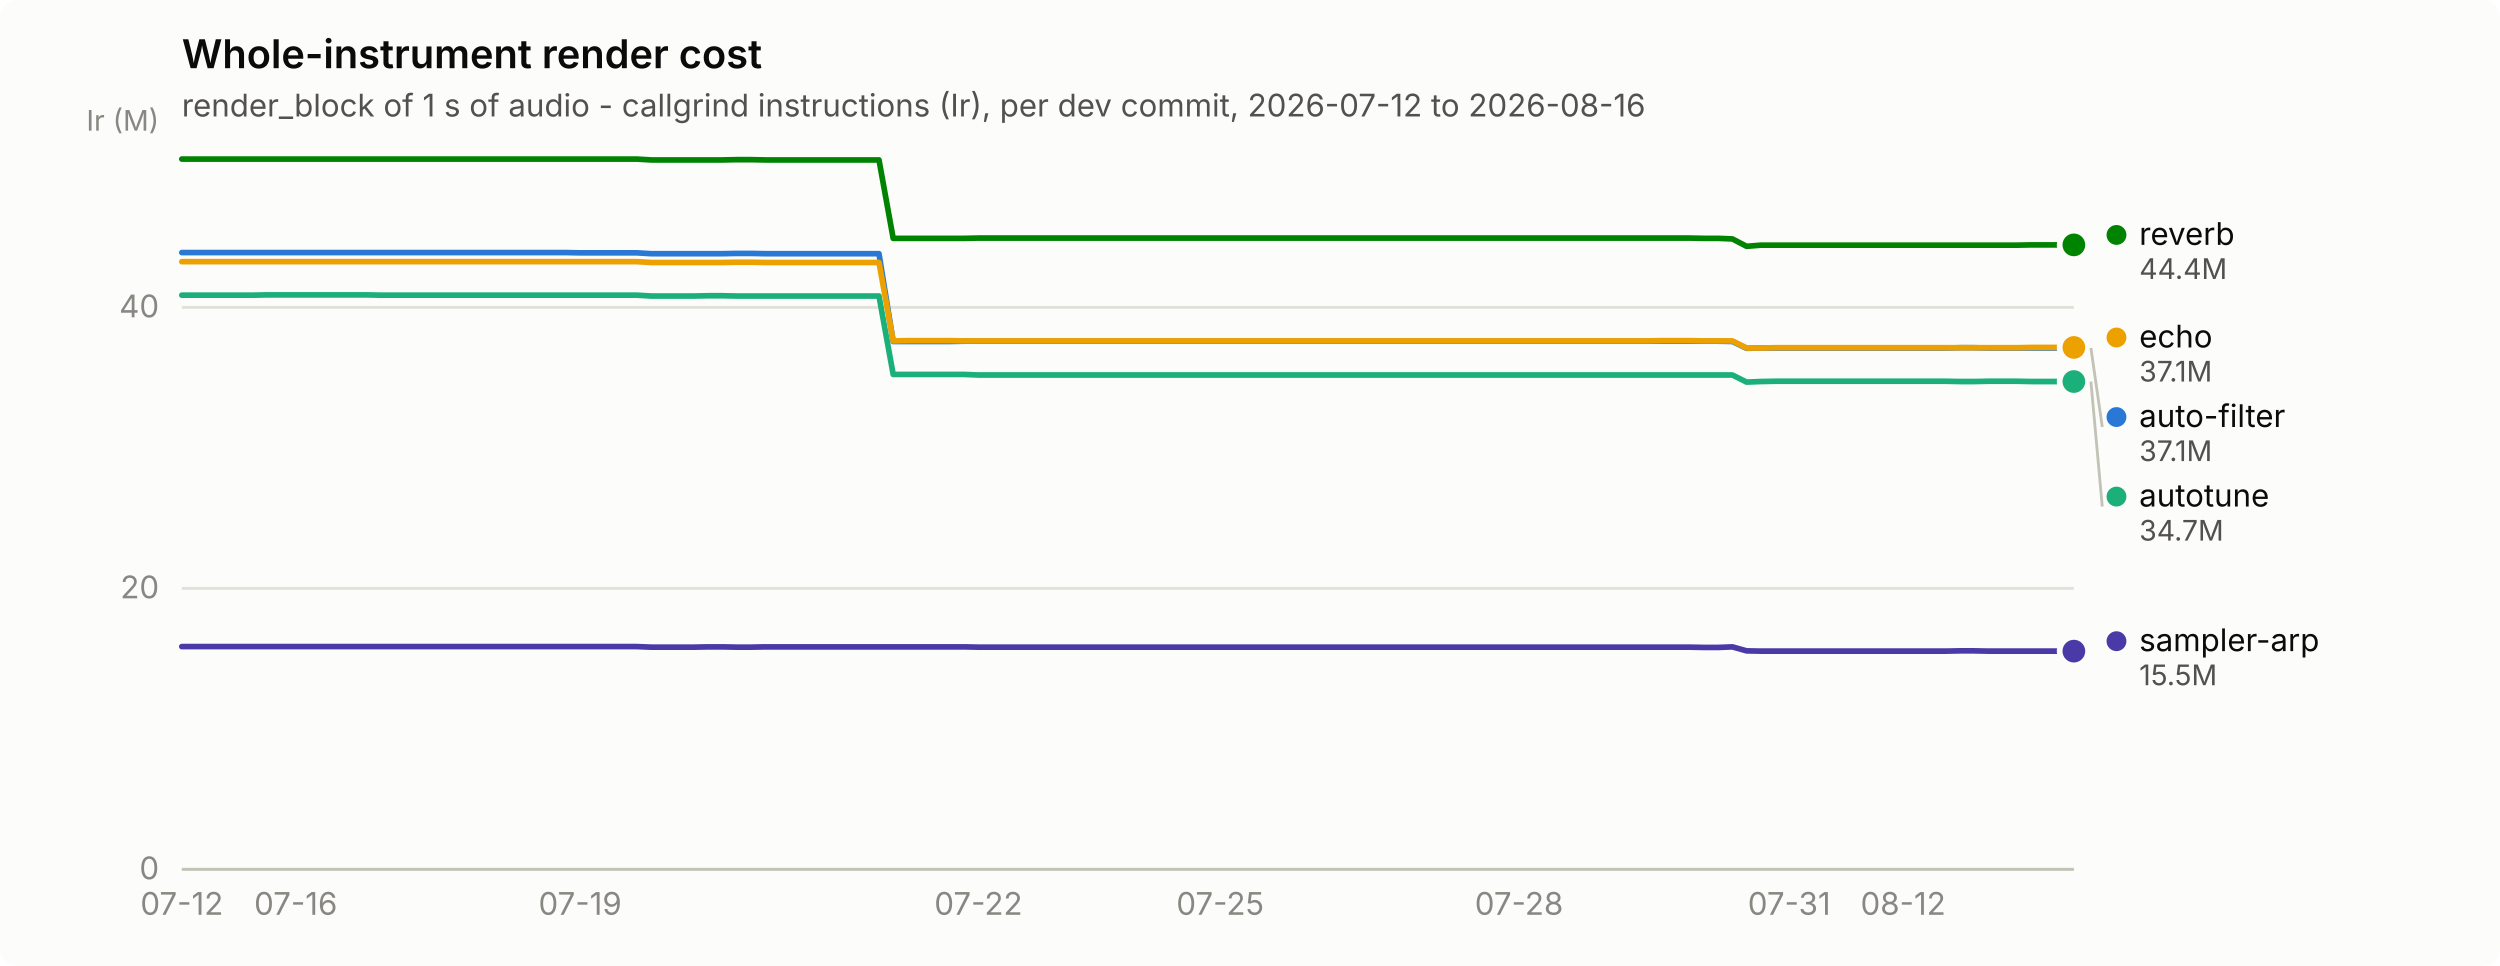
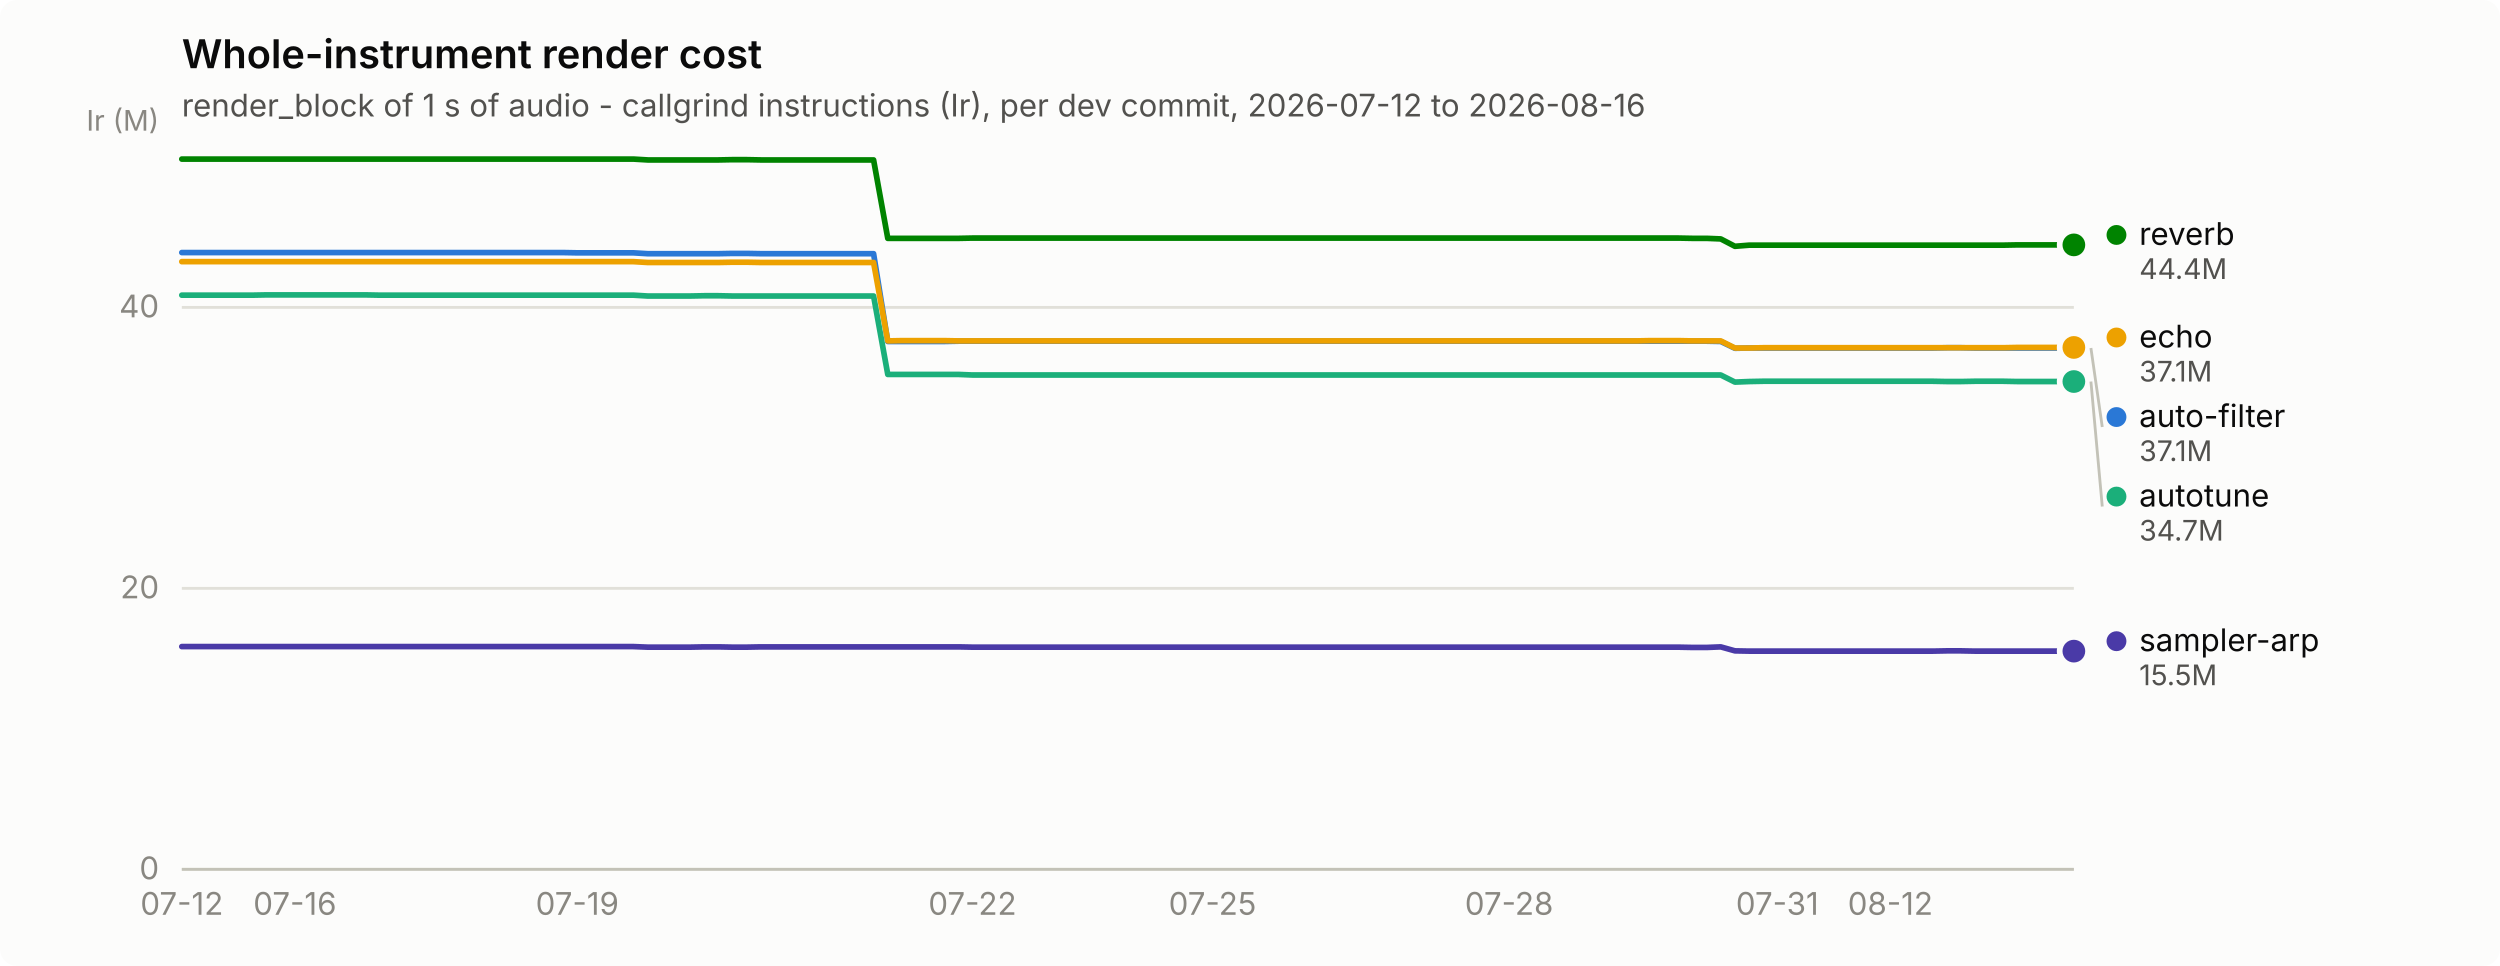
<svg xmlns="http://www.w3.org/2000/svg" width="880" height="340" viewBox="0 0 880 340" role="img" aria-label="Whole-instrument render cost">
  <rect width="880" height="340" rx="6" fill="#fcfcfb" />
  <text x="64" y="24" font-family="system-ui, -apple-system, &quot;Segoe UI&quot;, sans-serif" font-size="14" font-weight="600" fill="#0b0b0b">Whole-instrument render cost</text>
  <text x="64" y="41" font-family="system-ui, -apple-system, &quot;Segoe UI&quot;, sans-serif" font-size="11" fill="#52514e">render_block of 1 s of audio - callgrind instructions (Ir), per dev commit, 2026-07-12 to 2026-08-16</text>
  <line x1="64" y1="306.0" x2="730" y2="306.0" stroke="#e1e0d9" stroke-width="1" />
  <text x="56" y="309.5" text-anchor="end" font-family="system-ui, -apple-system, &quot;Segoe UI&quot;, sans-serif" font-size="11" style="font-variant-numeric: tabular-nums" fill="#898781">0</text>
  <line x1="64" y1="207.1" x2="730" y2="207.1" stroke="#e1e0d9" stroke-width="1" />
  <text x="56" y="210.6" text-anchor="end" font-family="system-ui, -apple-system, &quot;Segoe UI&quot;, sans-serif" font-size="11" style="font-variant-numeric: tabular-nums" fill="#898781">20</text>
  <line x1="64" y1="108.2" x2="730" y2="108.2" stroke="#e1e0d9" stroke-width="1" />
  <text x="56" y="111.7" text-anchor="end" font-family="system-ui, -apple-system, &quot;Segoe UI&quot;, sans-serif" font-size="11" style="font-variant-numeric: tabular-nums" fill="#898781">40</text>
  <text x="56" y="46" text-anchor="end" font-family="system-ui, -apple-system, &quot;Segoe UI&quot;, sans-serif" font-size="10" fill="#898781">Ir (M)</text>
  <line x1="64" y1="306" x2="730" y2="306" stroke="#c3c2b7" stroke-width="1" />
  <text x="64.0" y="322" text-anchor="middle" font-family="system-ui, -apple-system, &quot;Segoe UI&quot;, sans-serif" font-size="11" style="font-variant-numeric: tabular-nums" fill="#898781">07-12</text>
-   <text x="104.1" y="322" text-anchor="middle" font-family="system-ui, -apple-system, &quot;Segoe UI&quot;, sans-serif" font-size="11" style="font-variant-numeric: tabular-nums" fill="#898781">07-16</text>
-   <text x="204.2" y="322" text-anchor="middle" font-family="system-ui, -apple-system, &quot;Segoe UI&quot;, sans-serif" font-size="11" style="font-variant-numeric: tabular-nums" fill="#898781">07-19</text>
-   <text x="344.4" y="322" text-anchor="middle" font-family="system-ui, -apple-system, &quot;Segoe UI&quot;, sans-serif" font-size="11" style="font-variant-numeric: tabular-nums" fill="#898781">07-22</text>
-   <text x="429.5" y="322" text-anchor="middle" font-family="system-ui, -apple-system, &quot;Segoe UI&quot;, sans-serif" font-size="11" style="font-variant-numeric: tabular-nums" fill="#898781">07-25</text>
-   <text x="534.7" y="322" text-anchor="middle" font-family="system-ui, -apple-system, &quot;Segoe UI&quot;, sans-serif" font-size="11" style="font-variant-numeric: tabular-nums" fill="#898781">07-28</text>
-   <text x="629.8" y="322" text-anchor="middle" font-family="system-ui, -apple-system, &quot;Segoe UI&quot;, sans-serif" font-size="11" style="font-variant-numeric: tabular-nums" fill="#898781">07-31</text>
-   <text x="669.9" y="322" text-anchor="middle" font-family="system-ui, -apple-system, &quot;Segoe UI&quot;, sans-serif" font-size="11" style="font-variant-numeric: tabular-nums" fill="#898781">08-12</text>
-   <path d="M64.0,88.9 L69.0,88.9 L74.0,88.9 L79.0,88.9 L84.0,88.9 L89.0,88.9 L94.0,88.9 L99.1,88.9 L104.1,88.9 L109.1,88.9 L114.1,88.9 L119.1,88.9 L124.1,88.9 L129.1,88.9 L134.1,88.9 L139.1,88.9 L144.1,88.9 L149.1,88.9 L154.1,88.9 L159.1,88.9 L164.2,88.9 L169.2,88.9 L174.2,88.9 L179.2,88.9 L184.2,88.9 L189.2,88.9 L194.2,88.9 L199.2,88.9 L204.2,89.0 L209.2,89.0 L214.2,89.0 L219.2,89.0 L224.2,89.0 L229.2,89.3 L234.3,89.3 L239.3,89.3 L244.3,89.3 L249.3,89.3 L254.3,89.3 L259.3,89.2 L264.3,89.2 L269.3,89.3 L274.3,89.3 L279.3,89.3 L284.3,89.3 L289.3,89.3 L294.3,89.3 L299.4,89.3 L304.4,89.3 L309.4,89.3 L314.4,120.2 L319.4,120.2 L324.4,120.2 L329.4,120.2 L334.4,120.2 L339.4,120.1 L344.4,120.1 L349.4,120.1 L354.4,120.1 L359.4,120.1 L364.5,120.1 L369.5,120.1 L374.5,120.1 L379.5,120.1 L384.5,120.1 L389.5,120.1 L394.5,120.1 L399.5,120.1 L404.5,120.1 L409.5,120.1 L414.5,120.1 L419.5,120.1 L424.5,120.1 L429.5,120.1 L434.6,120.1 L439.6,120.1 L444.6,120.1 L449.6,120.1 L454.6,120.1 L459.6,120.1 L464.6,120.1 L469.6,120.1 L474.6,120.1 L479.6,120.1 L484.6,120.1 L489.6,120.1 L494.6,120.1 L499.7,120.1 L504.7,120.1 L509.7,120.1 L514.7,120.1 L519.7,120.1 L524.7,120.1 L529.7,120.1 L534.7,120.1 L539.7,120.1 L544.7,120.1 L549.7,120.1 L554.7,120.1 L559.7,120.1 L564.8,120.1 L569.8,120.1 L574.8,120.1 L579.8,120.1 L584.8,120.1 L589.8,120.1 L594.8,120.1 L599.8,120.1 L604.8,120.1 L609.8,120.2 L614.8,122.6 L619.8,122.5 L624.8,122.5 L629.8,122.5 L634.9,122.5 L639.9,122.5 L644.9,122.5 L649.9,122.5 L654.9,122.5 L659.9,122.5 L664.9,122.5 L669.9,122.5 L674.9,122.5 L679.9,122.5 L684.9,122.5 L689.9,122.4 L694.9,122.4 L700.0,122.5 L705.0,122.5 L710.0,122.5 L715.0,122.5 L720.0,122.5 L725.0,122.5 L730.0,122.5" fill="none" stroke="#2a78d6" stroke-width="2" stroke-linejoin="round" stroke-linecap="round" />
+   <text x="103.8" y="322" text-anchor="middle" font-family="system-ui, -apple-system, &quot;Segoe UI&quot;, sans-serif" font-size="11" style="font-variant-numeric: tabular-nums" fill="#898781">07-16</text>
+   <text x="203.2" y="322" text-anchor="middle" font-family="system-ui, -apple-system, &quot;Segoe UI&quot;, sans-serif" font-size="11" style="font-variant-numeric: tabular-nums" fill="#898781">07-19</text>
+   <text x="342.3" y="322" text-anchor="middle" font-family="system-ui, -apple-system, &quot;Segoe UI&quot;, sans-serif" font-size="11" style="font-variant-numeric: tabular-nums" fill="#898781">07-22</text>
+   <text x="426.8" y="322" text-anchor="middle" font-family="system-ui, -apple-system, &quot;Segoe UI&quot;, sans-serif" font-size="11" style="font-variant-numeric: tabular-nums" fill="#898781">07-25</text>
+   <text x="531.2" y="322" text-anchor="middle" font-family="system-ui, -apple-system, &quot;Segoe UI&quot;, sans-serif" font-size="11" style="font-variant-numeric: tabular-nums" fill="#898781">07-28</text>
+   <text x="625.6" y="322" text-anchor="middle" font-family="system-ui, -apple-system, &quot;Segoe UI&quot;, sans-serif" font-size="11" style="font-variant-numeric: tabular-nums" fill="#898781">07-31</text>
+   <text x="665.4" y="322" text-anchor="middle" font-family="system-ui, -apple-system, &quot;Segoe UI&quot;, sans-serif" font-size="11" style="font-variant-numeric: tabular-nums" fill="#898781">08-12</text>
+   <path d="M64.0,88.9 L69.0,88.9 L73.9,88.9 L78.9,88.9 L83.9,88.9 L88.9,88.9 L93.8,88.9 L98.8,88.9 L103.8,88.9 L108.7,88.9 L113.7,88.9 L118.7,88.9 L123.6,88.9 L128.6,88.9 L133.6,88.9 L138.6,88.9 L143.5,88.9 L148.5,88.9 L153.5,88.9 L158.4,88.9 L163.4,88.9 L168.4,88.9 L173.3,88.9 L178.3,88.9 L183.3,88.9 L188.3,88.9 L193.2,88.9 L198.2,88.9 L203.2,89.0 L208.1,89.0 L213.1,89.0 L218.1,89.0 L223.0,89.0 L228.0,89.3 L233.0,89.3 L238.0,89.3 L242.9,89.3 L247.9,89.3 L252.9,89.3 L257.8,89.2 L262.8,89.2 L267.8,89.3 L272.7,89.3 L277.7,89.3 L282.7,89.3 L287.7,89.3 L292.6,89.3 L297.6,89.3 L302.6,89.3 L307.5,89.3 L312.5,120.2 L317.5,120.2 L322.4,120.2 L327.4,120.2 L332.4,120.2 L337.4,120.1 L342.3,120.1 L347.3,120.1 L352.3,120.1 L357.2,120.1 L362.2,120.1 L367.2,120.1 L372.1,120.1 L377.1,120.1 L382.1,120.1 L387.1,120.1 L392.0,120.1 L397.0,120.1 L402.0,120.1 L406.9,120.1 L411.9,120.1 L416.9,120.1 L421.9,120.1 L426.8,120.1 L431.8,120.1 L436.8,120.1 L441.7,120.1 L446.7,120.1 L451.7,120.1 L456.6,120.1 L461.6,120.1 L466.6,120.1 L471.6,120.1 L476.5,120.1 L481.5,120.1 L486.5,120.1 L491.4,120.1 L496.4,120.1 L501.4,120.1 L506.3,120.1 L511.3,120.1 L516.3,120.1 L521.3,120.1 L526.2,120.1 L531.2,120.1 L536.2,120.1 L541.1,120.1 L546.1,120.1 L551.1,120.1 L556.0,120.1 L561.0,120.1 L566.0,120.1 L571.0,120.1 L575.9,120.1 L580.9,120.1 L585.9,120.1 L590.8,120.1 L595.8,120.1 L600.8,120.1 L605.7,120.2 L610.7,122.6 L615.7,122.5 L620.7,122.5 L625.6,122.5 L630.6,122.5 L635.6,122.5 L640.5,122.5 L645.5,122.5 L650.5,122.5 L655.4,122.5 L660.4,122.5 L665.4,122.5 L670.4,122.5 L675.3,122.5 L680.3,122.5 L685.3,122.4 L690.2,122.4 L695.2,122.5 L700.2,122.5 L705.1,122.5 L710.1,122.5 L715.1,122.5 L720.1,122.5 L725.0,122.5 L730.0,122.5" fill="none" stroke="#2a78d6" stroke-width="2" stroke-linejoin="round" stroke-linecap="round" />
  <circle cx="730.0" cy="122.5" r="6" fill="#fcfcfb" />
  <circle cx="730.0" cy="122.5" r="4" fill="#2a78d6" />
-   <path d="M64.0,103.9 L69.0,103.9 L74.0,103.9 L79.0,103.9 L84.0,103.9 L89.0,103.9 L94.0,103.8 L99.1,103.8 L104.1,103.8 L109.1,103.8 L114.1,103.8 L119.1,103.8 L124.1,103.8 L129.1,103.8 L134.1,103.9 L139.1,103.9 L144.1,103.9 L149.1,103.9 L154.1,103.9 L159.1,103.9 L164.2,103.9 L169.2,103.9 L174.2,103.9 L179.2,103.9 L184.2,103.9 L189.2,103.9 L194.2,103.9 L199.2,103.9 L204.2,103.9 L209.2,103.9 L214.2,103.9 L219.2,103.9 L224.2,103.9 L229.2,104.2 L234.3,104.2 L239.3,104.2 L244.3,104.2 L249.3,104.1 L254.3,104.1 L259.3,104.2 L264.3,104.2 L269.3,104.2 L274.3,104.2 L279.3,104.2 L284.3,104.2 L289.3,104.2 L294.3,104.2 L299.4,104.2 L304.4,104.2 L309.4,104.2 L314.4,131.8 L319.4,131.8 L324.4,131.8 L329.4,131.8 L334.4,131.8 L339.4,131.8 L344.4,132.0 L349.4,132.0 L354.4,132.0 L359.4,132.0 L364.5,132.0 L369.5,132.0 L374.5,132.0 L379.5,132.0 L384.5,132.0 L389.5,132.0 L394.5,132.0 L399.5,132.0 L404.5,132.0 L409.5,132.0 L414.5,132.0 L419.5,132.0 L424.5,132.0 L429.5,132.0 L434.6,132.0 L439.6,132.0 L444.6,132.0 L449.6,132.0 L454.6,132.0 L459.6,132.0 L464.6,132.0 L469.6,132.0 L474.6,132.0 L479.6,132.0 L484.6,132.0 L489.6,132.0 L494.6,132.0 L499.7,132.0 L504.7,132.0 L509.7,132.0 L514.7,132.0 L519.7,132.0 L524.7,132.0 L529.7,132.0 L534.7,132.0 L539.7,132.0 L544.7,132.0 L549.7,132.0 L554.7,132.0 L559.7,132.0 L564.8,132.0 L569.8,132.0 L574.8,132.0 L579.8,132.0 L584.8,132.0 L589.8,132.0 L594.8,132.0 L599.8,132.0 L604.8,132.0 L609.8,132.0 L614.8,134.5 L619.8,134.3 L624.8,134.2 L629.8,134.2 L634.9,134.2 L639.9,134.2 L644.9,134.2 L649.9,134.2 L654.9,134.2 L659.9,134.2 L664.9,134.2 L669.9,134.2 L674.9,134.2 L679.9,134.2 L684.9,134.2 L689.9,134.3 L694.9,134.3 L700.0,134.2 L705.0,134.2 L710.0,134.2 L715.0,134.3 L720.0,134.3 L725.0,134.3 L730.0,134.3" fill="none" stroke="#1baf7a" stroke-width="2" stroke-linejoin="round" stroke-linecap="round" />
+   <path d="M64.0,103.9 L69.0,103.9 L73.9,103.9 L78.9,103.9 L83.9,103.9 L88.9,103.9 L93.8,103.8 L98.8,103.8 L103.8,103.8 L108.7,103.8 L113.7,103.8 L118.7,103.8 L123.6,103.8 L128.6,103.8 L133.6,103.9 L138.6,103.9 L143.5,103.9 L148.5,103.9 L153.5,103.9 L158.4,103.9 L163.4,103.9 L168.4,103.9 L173.3,103.9 L178.3,103.9 L183.3,103.9 L188.3,103.9 L193.2,103.9 L198.2,103.9 L203.2,103.9 L208.1,103.9 L213.1,103.9 L218.1,103.9 L223.0,103.9 L228.0,104.2 L233.0,104.2 L238.0,104.2 L242.9,104.2 L247.9,104.1 L252.9,104.1 L257.8,104.2 L262.8,104.2 L267.8,104.2 L272.7,104.2 L277.7,104.2 L282.7,104.2 L287.7,104.2 L292.6,104.2 L297.6,104.2 L302.6,104.2 L307.5,104.2 L312.5,131.8 L317.5,131.8 L322.4,131.8 L327.4,131.8 L332.4,131.8 L337.4,131.8 L342.3,132.0 L347.3,132.0 L352.3,132.0 L357.2,132.0 L362.2,132.0 L367.2,132.0 L372.1,132.0 L377.1,132.0 L382.1,132.0 L387.1,132.0 L392.0,132.0 L397.0,132.0 L402.0,132.0 L406.9,132.0 L411.9,132.0 L416.9,132.0 L421.9,132.0 L426.8,132.0 L431.8,132.0 L436.8,132.0 L441.7,132.0 L446.7,132.0 L451.7,132.0 L456.6,132.0 L461.6,132.0 L466.6,132.0 L471.6,132.0 L476.5,132.0 L481.5,132.0 L486.5,132.0 L491.4,132.0 L496.4,132.0 L501.4,132.0 L506.3,132.0 L511.3,132.0 L516.3,132.0 L521.3,132.0 L526.2,132.0 L531.2,132.0 L536.2,132.0 L541.1,132.0 L546.1,132.0 L551.1,132.0 L556.0,132.0 L561.0,132.0 L566.0,132.0 L571.0,132.0 L575.9,132.0 L580.9,132.0 L585.9,132.0 L590.8,132.0 L595.8,132.0 L600.8,132.0 L605.7,132.0 L610.7,134.5 L615.7,134.3 L620.7,134.2 L625.6,134.2 L630.6,134.2 L635.6,134.2 L640.5,134.2 L645.5,134.2 L650.5,134.2 L655.4,134.2 L660.4,134.2 L665.4,134.2 L670.4,134.2 L675.3,134.2 L680.3,134.2 L685.3,134.3 L690.2,134.3 L695.2,134.2 L700.2,134.2 L705.1,134.2 L710.1,134.3 L715.1,134.3 L720.1,134.3 L725.0,134.3 L730.0,134.3" fill="none" stroke="#1baf7a" stroke-width="2" stroke-linejoin="round" stroke-linecap="round" />
  <circle cx="730.0" cy="134.3" r="6" fill="#fcfcfb" />
  <circle cx="730.0" cy="134.3" r="4" fill="#1baf7a" />
-   <path d="M64.0,92.1 L69.0,92.1 L74.0,92.1 L79.0,92.1 L84.0,92.1 L89.0,92.1 L94.0,92.1 L99.1,92.1 L104.1,92.1 L109.1,92.1 L114.1,92.1 L119.1,92.1 L124.1,92.1 L129.1,92.1 L134.1,92.1 L139.1,92.1 L144.1,92.1 L149.1,92.1 L154.1,92.1 L159.1,92.1 L164.2,92.1 L169.2,92.1 L174.2,92.1 L179.2,92.1 L184.2,92.1 L189.2,92.1 L194.2,92.1 L199.2,92.1 L204.2,92.1 L209.2,92.1 L214.2,92.1 L219.2,92.1 L224.2,92.1 L229.2,92.4 L234.3,92.4 L239.3,92.4 L244.3,92.4 L249.3,92.4 L254.3,92.4 L259.3,92.3 L264.3,92.3 L269.3,92.4 L274.3,92.4 L279.3,92.4 L284.3,92.4 L289.3,92.4 L294.3,92.4 L299.4,92.4 L304.4,92.4 L309.4,92.4 L314.4,120.0 L319.4,119.9 L324.4,119.9 L329.4,119.9 L334.4,119.9 L339.4,120.0 L344.4,120.0 L349.4,120.0 L354.4,120.0 L359.4,120.0 L364.5,120.0 L369.5,120.0 L374.5,120.0 L379.5,120.0 L384.5,120.0 L389.5,120.0 L394.5,120.0 L399.5,120.0 L404.5,120.0 L409.5,120.0 L414.5,120.0 L419.5,120.0 L424.5,120.0 L429.5,120.0 L434.6,120.0 L439.6,120.0 L444.6,120.0 L449.6,120.0 L454.6,120.0 L459.6,120.0 L464.6,120.0 L469.6,120.0 L474.6,120.0 L479.6,120.0 L484.6,120.0 L489.6,120.0 L494.6,120.0 L499.7,120.0 L504.7,120.0 L509.7,120.0 L514.7,120.0 L519.7,120.0 L524.7,120.0 L529.7,120.0 L534.7,120.0 L539.7,120.0 L544.7,120.0 L549.7,120.0 L554.7,120.0 L559.7,120.0 L564.8,120.0 L569.8,120.0 L574.8,120.0 L579.8,120.0 L584.8,119.9 L589.8,119.9 L594.8,119.9 L599.8,120.0 L604.8,120.0 L609.8,120.0 L614.8,122.5 L619.8,122.5 L624.8,122.4 L629.8,122.4 L634.9,122.4 L639.9,122.4 L644.9,122.4 L649.9,122.4 L654.9,122.4 L659.9,122.4 L664.9,122.4 L669.9,122.4 L674.9,122.4 L679.9,122.4 L684.9,122.4 L689.9,122.4 L694.9,122.4 L700.0,122.4 L705.0,122.4 L710.0,122.4 L715.0,122.3 L720.0,122.3 L725.0,122.3 L730.0,122.3" fill="none" stroke="#eda100" stroke-width="2" stroke-linejoin="round" stroke-linecap="round" />
+   <path d="M64.0,92.1 L69.0,92.1 L73.9,92.1 L78.9,92.1 L83.9,92.1 L88.9,92.1 L93.8,92.1 L98.8,92.1 L103.8,92.1 L108.7,92.1 L113.7,92.1 L118.7,92.1 L123.6,92.1 L128.6,92.1 L133.6,92.1 L138.6,92.1 L143.5,92.1 L148.5,92.1 L153.5,92.1 L158.4,92.1 L163.4,92.1 L168.4,92.1 L173.3,92.1 L178.3,92.1 L183.3,92.1 L188.3,92.1 L193.2,92.1 L198.2,92.1 L203.2,92.1 L208.1,92.1 L213.1,92.1 L218.1,92.1 L223.0,92.1 L228.0,92.4 L233.0,92.4 L238.0,92.4 L242.9,92.4 L247.9,92.4 L252.9,92.4 L257.8,92.3 L262.8,92.3 L267.8,92.4 L272.7,92.4 L277.7,92.4 L282.7,92.4 L287.7,92.4 L292.6,92.4 L297.6,92.4 L302.6,92.4 L307.5,92.4 L312.5,120.0 L317.5,119.9 L322.4,119.9 L327.4,119.9 L332.4,119.9 L337.4,120.0 L342.3,120.0 L347.3,120.0 L352.3,120.0 L357.2,120.0 L362.2,120.0 L367.2,120.0 L372.1,120.0 L377.1,120.0 L382.1,120.0 L387.1,120.0 L392.0,120.0 L397.0,120.0 L402.0,120.0 L406.9,120.0 L411.9,120.0 L416.9,120.0 L421.9,120.0 L426.8,120.0 L431.8,120.0 L436.8,120.0 L441.7,120.0 L446.7,120.0 L451.7,120.0 L456.6,120.0 L461.6,120.0 L466.6,120.0 L471.6,120.0 L476.5,120.0 L481.5,120.0 L486.5,120.0 L491.4,120.0 L496.4,120.0 L501.4,120.0 L506.3,120.0 L511.3,120.0 L516.3,120.0 L521.3,120.0 L526.2,120.0 L531.2,120.0 L536.2,120.0 L541.1,120.0 L546.1,120.0 L551.1,120.0 L556.0,120.0 L561.0,120.0 L566.0,120.0 L571.0,120.0 L575.9,120.0 L580.9,119.9 L585.9,119.9 L590.8,119.9 L595.8,120.0 L600.8,120.0 L605.7,120.0 L610.7,122.5 L615.7,122.5 L620.7,122.4 L625.6,122.4 L630.6,122.4 L635.6,122.4 L640.5,122.4 L645.5,122.4 L650.5,122.4 L655.4,122.4 L660.4,122.4 L665.4,122.4 L670.4,122.4 L675.3,122.4 L680.3,122.4 L685.3,122.4 L690.2,122.4 L695.2,122.4 L700.2,122.4 L705.1,122.4 L710.1,122.3 L715.1,122.3 L720.1,122.3 L725.0,122.3 L730.0,122.3" fill="none" stroke="#eda100" stroke-width="2" stroke-linejoin="round" stroke-linecap="round" />
  <circle cx="730.0" cy="122.3" r="6" fill="#fcfcfb" />
  <circle cx="730.0" cy="122.3" r="4" fill="#eda100" />
-   <path d="M64.0,56.0 L69.0,56.0 L74.0,56.0 L79.0,56.0 L84.0,56.0 L89.0,56.0 L94.0,56.0 L99.1,56.0 L104.1,56.0 L109.1,56.0 L114.1,56.0 L119.1,56.0 L124.1,56.0 L129.1,56.0 L134.1,56.0 L139.1,56.0 L144.1,56.0 L149.1,56.0 L154.1,56.0 L159.1,56.0 L164.2,56.0 L169.2,56.0 L174.2,56.0 L179.2,56.0 L184.2,56.0 L189.2,56.0 L194.2,56.0 L199.2,56.0 L204.2,56.0 L209.2,56.0 L214.2,56.0 L219.2,56.0 L224.2,56.0 L229.2,56.3 L234.3,56.3 L239.3,56.3 L244.3,56.3 L249.3,56.3 L254.3,56.3 L259.3,56.2 L264.3,56.2 L269.3,56.3 L274.3,56.3 L279.3,56.3 L284.3,56.3 L289.3,56.3 L294.3,56.3 L299.4,56.3 L304.4,56.3 L309.4,56.3 L314.4,83.9 L319.4,83.9 L324.4,83.9 L329.4,83.9 L334.4,83.9 L339.4,83.9 L344.4,83.8 L349.4,83.8 L354.4,83.8 L359.4,83.8 L364.5,83.8 L369.5,83.8 L374.5,83.8 L379.5,83.8 L384.5,83.8 L389.5,83.8 L394.5,83.8 L399.5,83.8 L404.5,83.8 L409.5,83.8 L414.5,83.8 L419.5,83.8 L424.5,83.8 L429.5,83.8 L434.6,83.8 L439.6,83.8 L444.6,83.8 L449.6,83.8 L454.6,83.8 L459.6,83.8 L464.6,83.8 L469.6,83.8 L474.6,83.8 L479.6,83.8 L484.6,83.8 L489.6,83.8 L494.6,83.8 L499.7,83.8 L504.7,83.8 L509.7,83.8 L514.7,83.8 L519.7,83.8 L524.7,83.8 L529.7,83.8 L534.7,83.8 L539.7,83.8 L544.7,83.8 L549.7,83.8 L554.7,83.8 L559.7,83.8 L564.8,83.8 L569.8,83.8 L574.8,83.8 L579.8,83.8 L584.8,83.8 L589.8,83.8 L594.8,83.8 L599.8,83.9 L604.8,83.9 L609.8,84.1 L614.8,86.7 L619.8,86.3 L624.8,86.3 L629.8,86.3 L634.9,86.3 L639.9,86.3 L644.9,86.3 L649.9,86.3 L654.9,86.3 L659.9,86.3 L664.9,86.3 L669.9,86.3 L674.9,86.3 L679.9,86.3 L684.9,86.3 L689.9,86.3 L694.9,86.3 L700.0,86.3 L705.0,86.3 L710.0,86.3 L715.0,86.2 L720.0,86.2 L725.0,86.2 L730.0,86.2" fill="none" stroke="#008300" stroke-width="2" stroke-linejoin="round" stroke-linecap="round" />
+   <path d="M64.0,56.0 L69.0,56.0 L73.9,56.0 L78.9,56.0 L83.9,56.0 L88.9,56.0 L93.8,56.0 L98.8,56.0 L103.8,56.0 L108.7,56.0 L113.7,56.0 L118.7,56.0 L123.6,56.0 L128.6,56.0 L133.6,56.0 L138.6,56.0 L143.5,56.0 L148.5,56.0 L153.5,56.0 L158.4,56.0 L163.4,56.0 L168.4,56.0 L173.3,56.0 L178.3,56.0 L183.3,56.0 L188.3,56.0 L193.2,56.0 L198.2,56.0 L203.2,56.0 L208.1,56.0 L213.1,56.0 L218.1,56.0 L223.0,56.0 L228.0,56.3 L233.0,56.3 L238.0,56.3 L242.9,56.3 L247.9,56.3 L252.9,56.3 L257.8,56.2 L262.8,56.2 L267.8,56.3 L272.7,56.3 L277.7,56.3 L282.7,56.3 L287.7,56.3 L292.6,56.3 L297.6,56.3 L302.6,56.3 L307.5,56.3 L312.5,83.9 L317.5,83.9 L322.4,83.9 L327.4,83.9 L332.4,83.9 L337.4,83.9 L342.3,83.8 L347.3,83.8 L352.3,83.8 L357.2,83.8 L362.2,83.8 L367.2,83.8 L372.1,83.8 L377.1,83.8 L382.1,83.8 L387.1,83.8 L392.0,83.8 L397.0,83.8 L402.0,83.8 L406.9,83.8 L411.9,83.8 L416.9,83.8 L421.9,83.8 L426.8,83.8 L431.8,83.8 L436.8,83.8 L441.7,83.8 L446.7,83.8 L451.7,83.8 L456.6,83.8 L461.6,83.8 L466.6,83.8 L471.6,83.8 L476.5,83.8 L481.5,83.8 L486.5,83.8 L491.4,83.8 L496.4,83.8 L501.4,83.8 L506.3,83.8 L511.3,83.8 L516.3,83.8 L521.3,83.8 L526.2,83.8 L531.2,83.8 L536.2,83.8 L541.1,83.8 L546.1,83.8 L551.1,83.8 L556.0,83.8 L561.0,83.8 L566.0,83.8 L571.0,83.8 L575.9,83.8 L580.9,83.8 L585.9,83.8 L590.8,83.8 L595.8,83.9 L600.8,83.9 L605.7,84.1 L610.7,86.7 L615.7,86.3 L620.7,86.3 L625.6,86.3 L630.6,86.3 L635.6,86.3 L640.5,86.3 L645.5,86.3 L650.5,86.3 L655.4,86.3 L660.4,86.3 L665.4,86.3 L670.4,86.3 L675.3,86.3 L680.3,86.3 L685.3,86.3 L690.2,86.3 L695.2,86.3 L700.2,86.3 L705.1,86.3 L710.1,86.2 L715.1,86.2 L720.1,86.2 L725.0,86.2 L730.0,86.2" fill="none" stroke="#008300" stroke-width="2" stroke-linejoin="round" stroke-linecap="round" />
  <circle cx="730.0" cy="86.2" r="6" fill="#fcfcfb" />
  <circle cx="730.0" cy="86.2" r="4" fill="#008300" />
-   <path d="M64.0,227.6 L69.0,227.6 L74.0,227.6 L79.0,227.6 L84.0,227.6 L89.0,227.6 L94.0,227.6 L99.1,227.6 L104.1,227.6 L109.1,227.6 L114.1,227.6 L119.1,227.6 L124.1,227.6 L129.1,227.6 L134.1,227.6 L139.1,227.6 L144.1,227.6 L149.1,227.6 L154.1,227.6 L159.1,227.6 L164.2,227.6 L169.2,227.6 L174.2,227.6 L179.2,227.6 L184.2,227.6 L189.2,227.6 L194.2,227.6 L199.2,227.6 L204.2,227.6 L209.2,227.6 L214.2,227.6 L219.2,227.6 L224.2,227.6 L229.2,227.8 L234.3,227.8 L239.3,227.8 L244.3,227.8 L249.3,227.7 L254.3,227.7 L259.3,227.8 L264.3,227.8 L269.3,227.7 L274.3,227.7 L279.3,227.7 L284.3,227.7 L289.3,227.7 L294.3,227.7 L299.4,227.7 L304.4,227.7 L309.4,227.7 L314.4,227.7 L319.4,227.7 L324.4,227.7 L329.4,227.7 L334.4,227.7 L339.4,227.7 L344.4,227.8 L349.4,227.8 L354.4,227.8 L359.4,227.8 L364.5,227.8 L369.5,227.8 L374.5,227.8 L379.5,227.8 L384.5,227.8 L389.5,227.8 L394.5,227.8 L399.5,227.8 L404.5,227.8 L409.5,227.8 L414.5,227.8 L419.5,227.8 L424.5,227.8 L429.5,227.8 L434.6,227.8 L439.6,227.8 L444.6,227.8 L449.6,227.8 L454.6,227.8 L459.6,227.8 L464.6,227.8 L469.6,227.8 L474.6,227.8 L479.6,227.8 L484.6,227.8 L489.6,227.8 L494.6,227.8 L499.7,227.8 L504.7,227.8 L509.7,227.8 L514.7,227.8 L519.7,227.8 L524.7,227.8 L529.7,227.8 L534.7,227.8 L539.7,227.8 L544.7,227.8 L549.7,227.8 L554.7,227.8 L559.7,227.8 L564.8,227.8 L569.8,227.8 L574.8,227.8 L579.8,227.8 L584.8,227.8 L589.8,227.8 L594.8,227.8 L599.8,227.9 L604.8,227.9 L609.8,227.7 L614.8,229.1 L619.8,229.2 L624.8,229.2 L629.8,229.2 L634.9,229.2 L639.9,229.2 L644.9,229.2 L649.9,229.2 L654.9,229.2 L659.9,229.2 L664.9,229.2 L669.9,229.2 L674.9,229.2 L679.9,229.2 L684.9,229.2 L689.9,229.1 L694.9,229.1 L700.0,229.2 L705.0,229.2 L710.0,229.2 L715.0,229.2 L720.0,229.2 L725.0,229.2 L730.0,229.2" fill="none" stroke="#4a3aa7" stroke-width="2" stroke-linejoin="round" stroke-linecap="round" />
+   <path d="M64.0,227.6 L69.0,227.6 L73.9,227.6 L78.9,227.6 L83.9,227.6 L88.9,227.6 L93.8,227.6 L98.8,227.6 L103.8,227.6 L108.7,227.6 L113.7,227.6 L118.7,227.6 L123.6,227.6 L128.6,227.6 L133.6,227.6 L138.6,227.6 L143.5,227.6 L148.5,227.6 L153.5,227.6 L158.4,227.6 L163.4,227.6 L168.4,227.6 L173.3,227.6 L178.3,227.6 L183.3,227.6 L188.3,227.6 L193.2,227.6 L198.2,227.6 L203.2,227.6 L208.1,227.6 L213.1,227.6 L218.1,227.6 L223.0,227.6 L228.0,227.8 L233.0,227.8 L238.0,227.8 L242.9,227.8 L247.9,227.7 L252.9,227.7 L257.8,227.8 L262.8,227.8 L267.8,227.7 L272.7,227.7 L277.7,227.7 L282.7,227.7 L287.7,227.7 L292.6,227.7 L297.6,227.7 L302.6,227.7 L307.5,227.7 L312.5,227.7 L317.5,227.7 L322.4,227.7 L327.4,227.7 L332.4,227.7 L337.4,227.7 L342.3,227.8 L347.3,227.8 L352.3,227.8 L357.2,227.8 L362.2,227.8 L367.2,227.8 L372.1,227.8 L377.1,227.8 L382.1,227.8 L387.1,227.8 L392.0,227.8 L397.0,227.8 L402.0,227.8 L406.9,227.8 L411.9,227.8 L416.9,227.8 L421.9,227.8 L426.8,227.8 L431.8,227.8 L436.8,227.8 L441.7,227.8 L446.7,227.8 L451.7,227.8 L456.6,227.8 L461.6,227.8 L466.6,227.8 L471.6,227.8 L476.5,227.8 L481.5,227.8 L486.5,227.8 L491.4,227.8 L496.4,227.8 L501.4,227.8 L506.3,227.8 L511.3,227.8 L516.3,227.8 L521.3,227.8 L526.2,227.8 L531.2,227.8 L536.2,227.8 L541.1,227.8 L546.1,227.8 L551.1,227.8 L556.0,227.8 L561.0,227.8 L566.0,227.8 L571.0,227.8 L575.9,227.8 L580.9,227.8 L585.9,227.8 L590.8,227.8 L595.8,227.9 L600.8,227.9 L605.7,227.7 L610.7,229.1 L615.7,229.2 L620.7,229.2 L625.6,229.2 L630.6,229.2 L635.6,229.2 L640.5,229.2 L645.5,229.2 L650.5,229.2 L655.4,229.2 L660.4,229.2 L665.4,229.2 L670.4,229.2 L675.3,229.2 L680.3,229.2 L685.3,229.1 L690.2,229.1 L695.2,229.2 L700.2,229.2 L705.1,229.2 L710.1,229.2 L715.1,229.2 L720.1,229.2 L725.0,229.2 L730.0,229.2" fill="none" stroke="#4a3aa7" stroke-width="2" stroke-linejoin="round" stroke-linecap="round" />
  <circle cx="730.0" cy="229.2" r="6" fill="#fcfcfb" />
  <circle cx="730.0" cy="229.2" r="4" fill="#4a3aa7" />
  <circle cx="745.0" cy="82.7" r="3.5" fill="#008300" />
  <text x="753.0" y="86.2" font-family="system-ui, -apple-system, &quot;Segoe UI&quot;, sans-serif" font-size="11" fill="#0b0b0b">reverb</text>
  <text x="753.0" y="98.2" font-family="system-ui, -apple-system, &quot;Segoe UI&quot;, sans-serif" font-size="10" style="font-variant-numeric: tabular-nums" fill="#52514e">44.4M</text>
  <circle cx="745.0" cy="118.8" r="3.5" fill="#eda100" />
  <text x="753.0" y="122.3" font-family="system-ui, -apple-system, &quot;Segoe UI&quot;, sans-serif" font-size="11" fill="#0b0b0b">echo</text>
  <text x="753.0" y="134.3" font-family="system-ui, -apple-system, &quot;Segoe UI&quot;, sans-serif" font-size="10" style="font-variant-numeric: tabular-nums" fill="#52514e">37.1M</text>
  <line x1="736.0" y1="122.5" x2="740.0" y2="150.3" stroke="#c3c2b7" stroke-width="1" />
  <circle cx="745.0" cy="146.8" r="3.5" fill="#2a78d6" />
  <text x="753.0" y="150.3" font-family="system-ui, -apple-system, &quot;Segoe UI&quot;, sans-serif" font-size="11" fill="#0b0b0b">auto-filter</text>
  <text x="753.0" y="162.3" font-family="system-ui, -apple-system, &quot;Segoe UI&quot;, sans-serif" font-size="10" style="font-variant-numeric: tabular-nums" fill="#52514e">37.1M</text>
  <line x1="736.0" y1="134.3" x2="740.0" y2="178.3" stroke="#c3c2b7" stroke-width="1" />
  <circle cx="745.0" cy="174.8" r="3.5" fill="#1baf7a" />
  <text x="753.0" y="178.3" font-family="system-ui, -apple-system, &quot;Segoe UI&quot;, sans-serif" font-size="11" fill="#0b0b0b">autotune</text>
  <text x="753.0" y="190.3" font-family="system-ui, -apple-system, &quot;Segoe UI&quot;, sans-serif" font-size="10" style="font-variant-numeric: tabular-nums" fill="#52514e">34.7M</text>
  <circle cx="745.0" cy="225.7" r="3.5" fill="#4a3aa7" />
  <text x="753.0" y="229.2" font-family="system-ui, -apple-system, &quot;Segoe UI&quot;, sans-serif" font-size="11" fill="#0b0b0b">sampler-arp</text>
  <text x="753.0" y="241.2" font-family="system-ui, -apple-system, &quot;Segoe UI&quot;, sans-serif" font-size="10" style="font-variant-numeric: tabular-nums" fill="#52514e">15.5M</text>
</svg>
